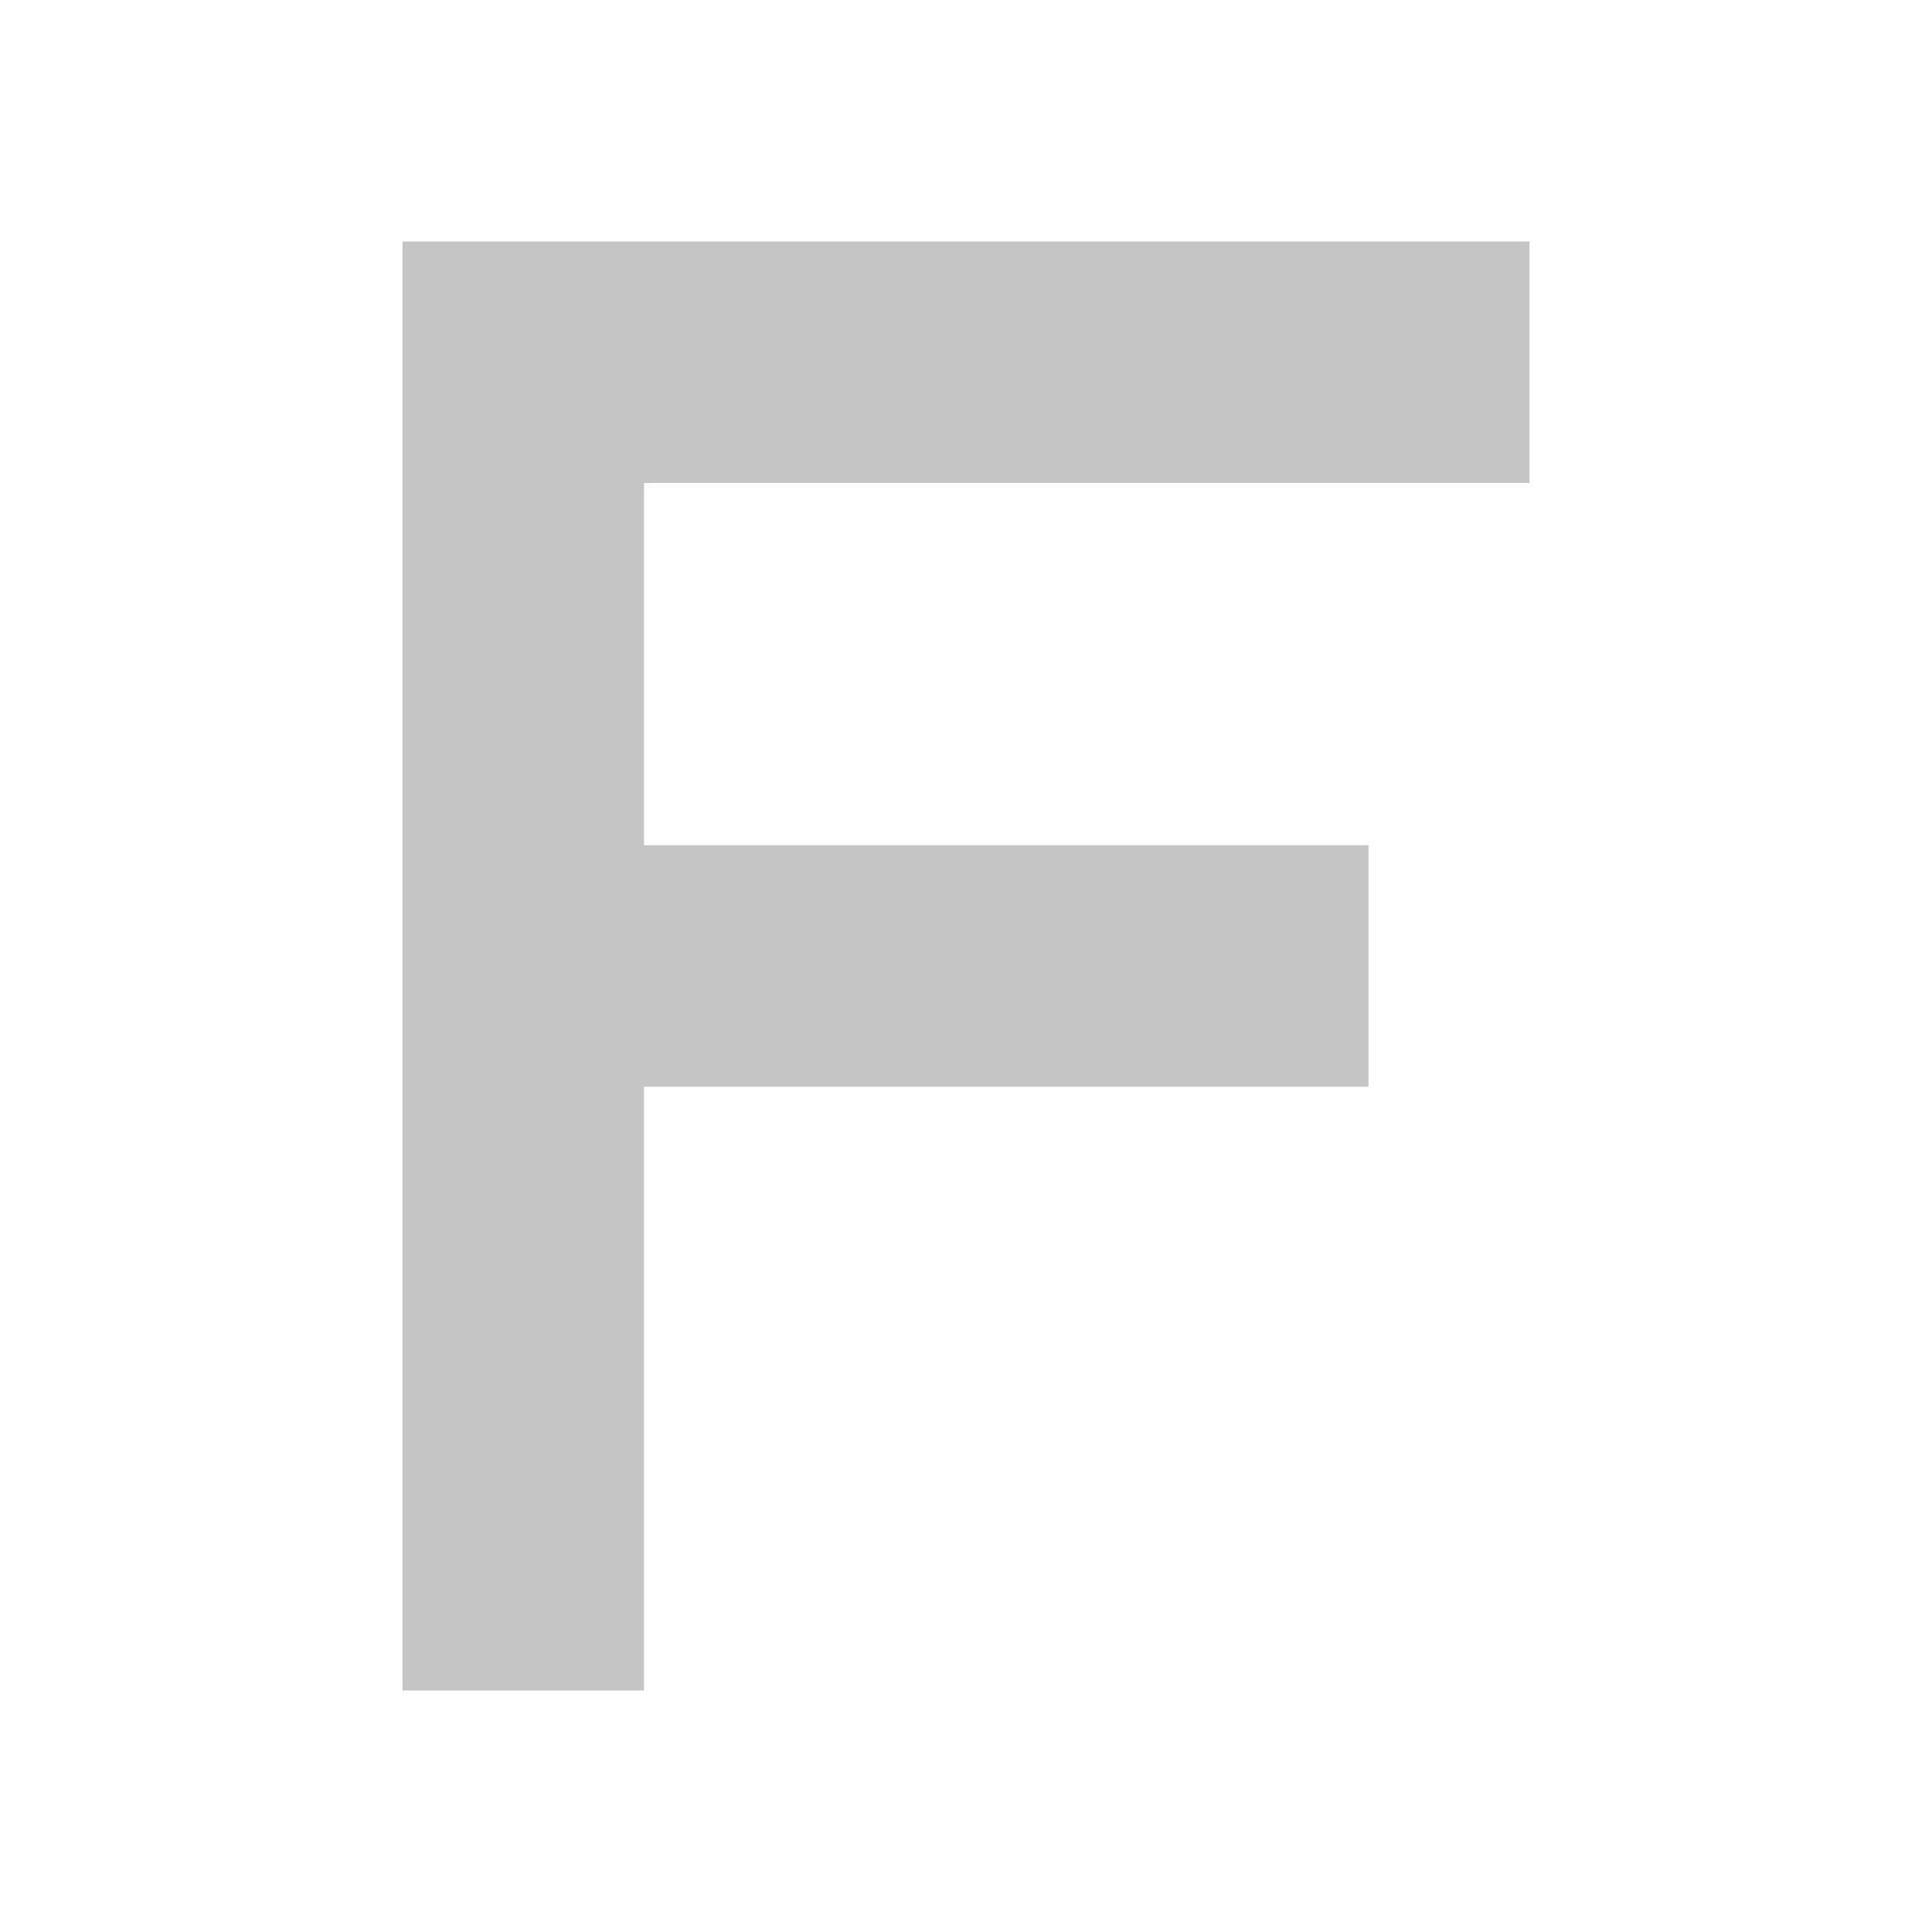
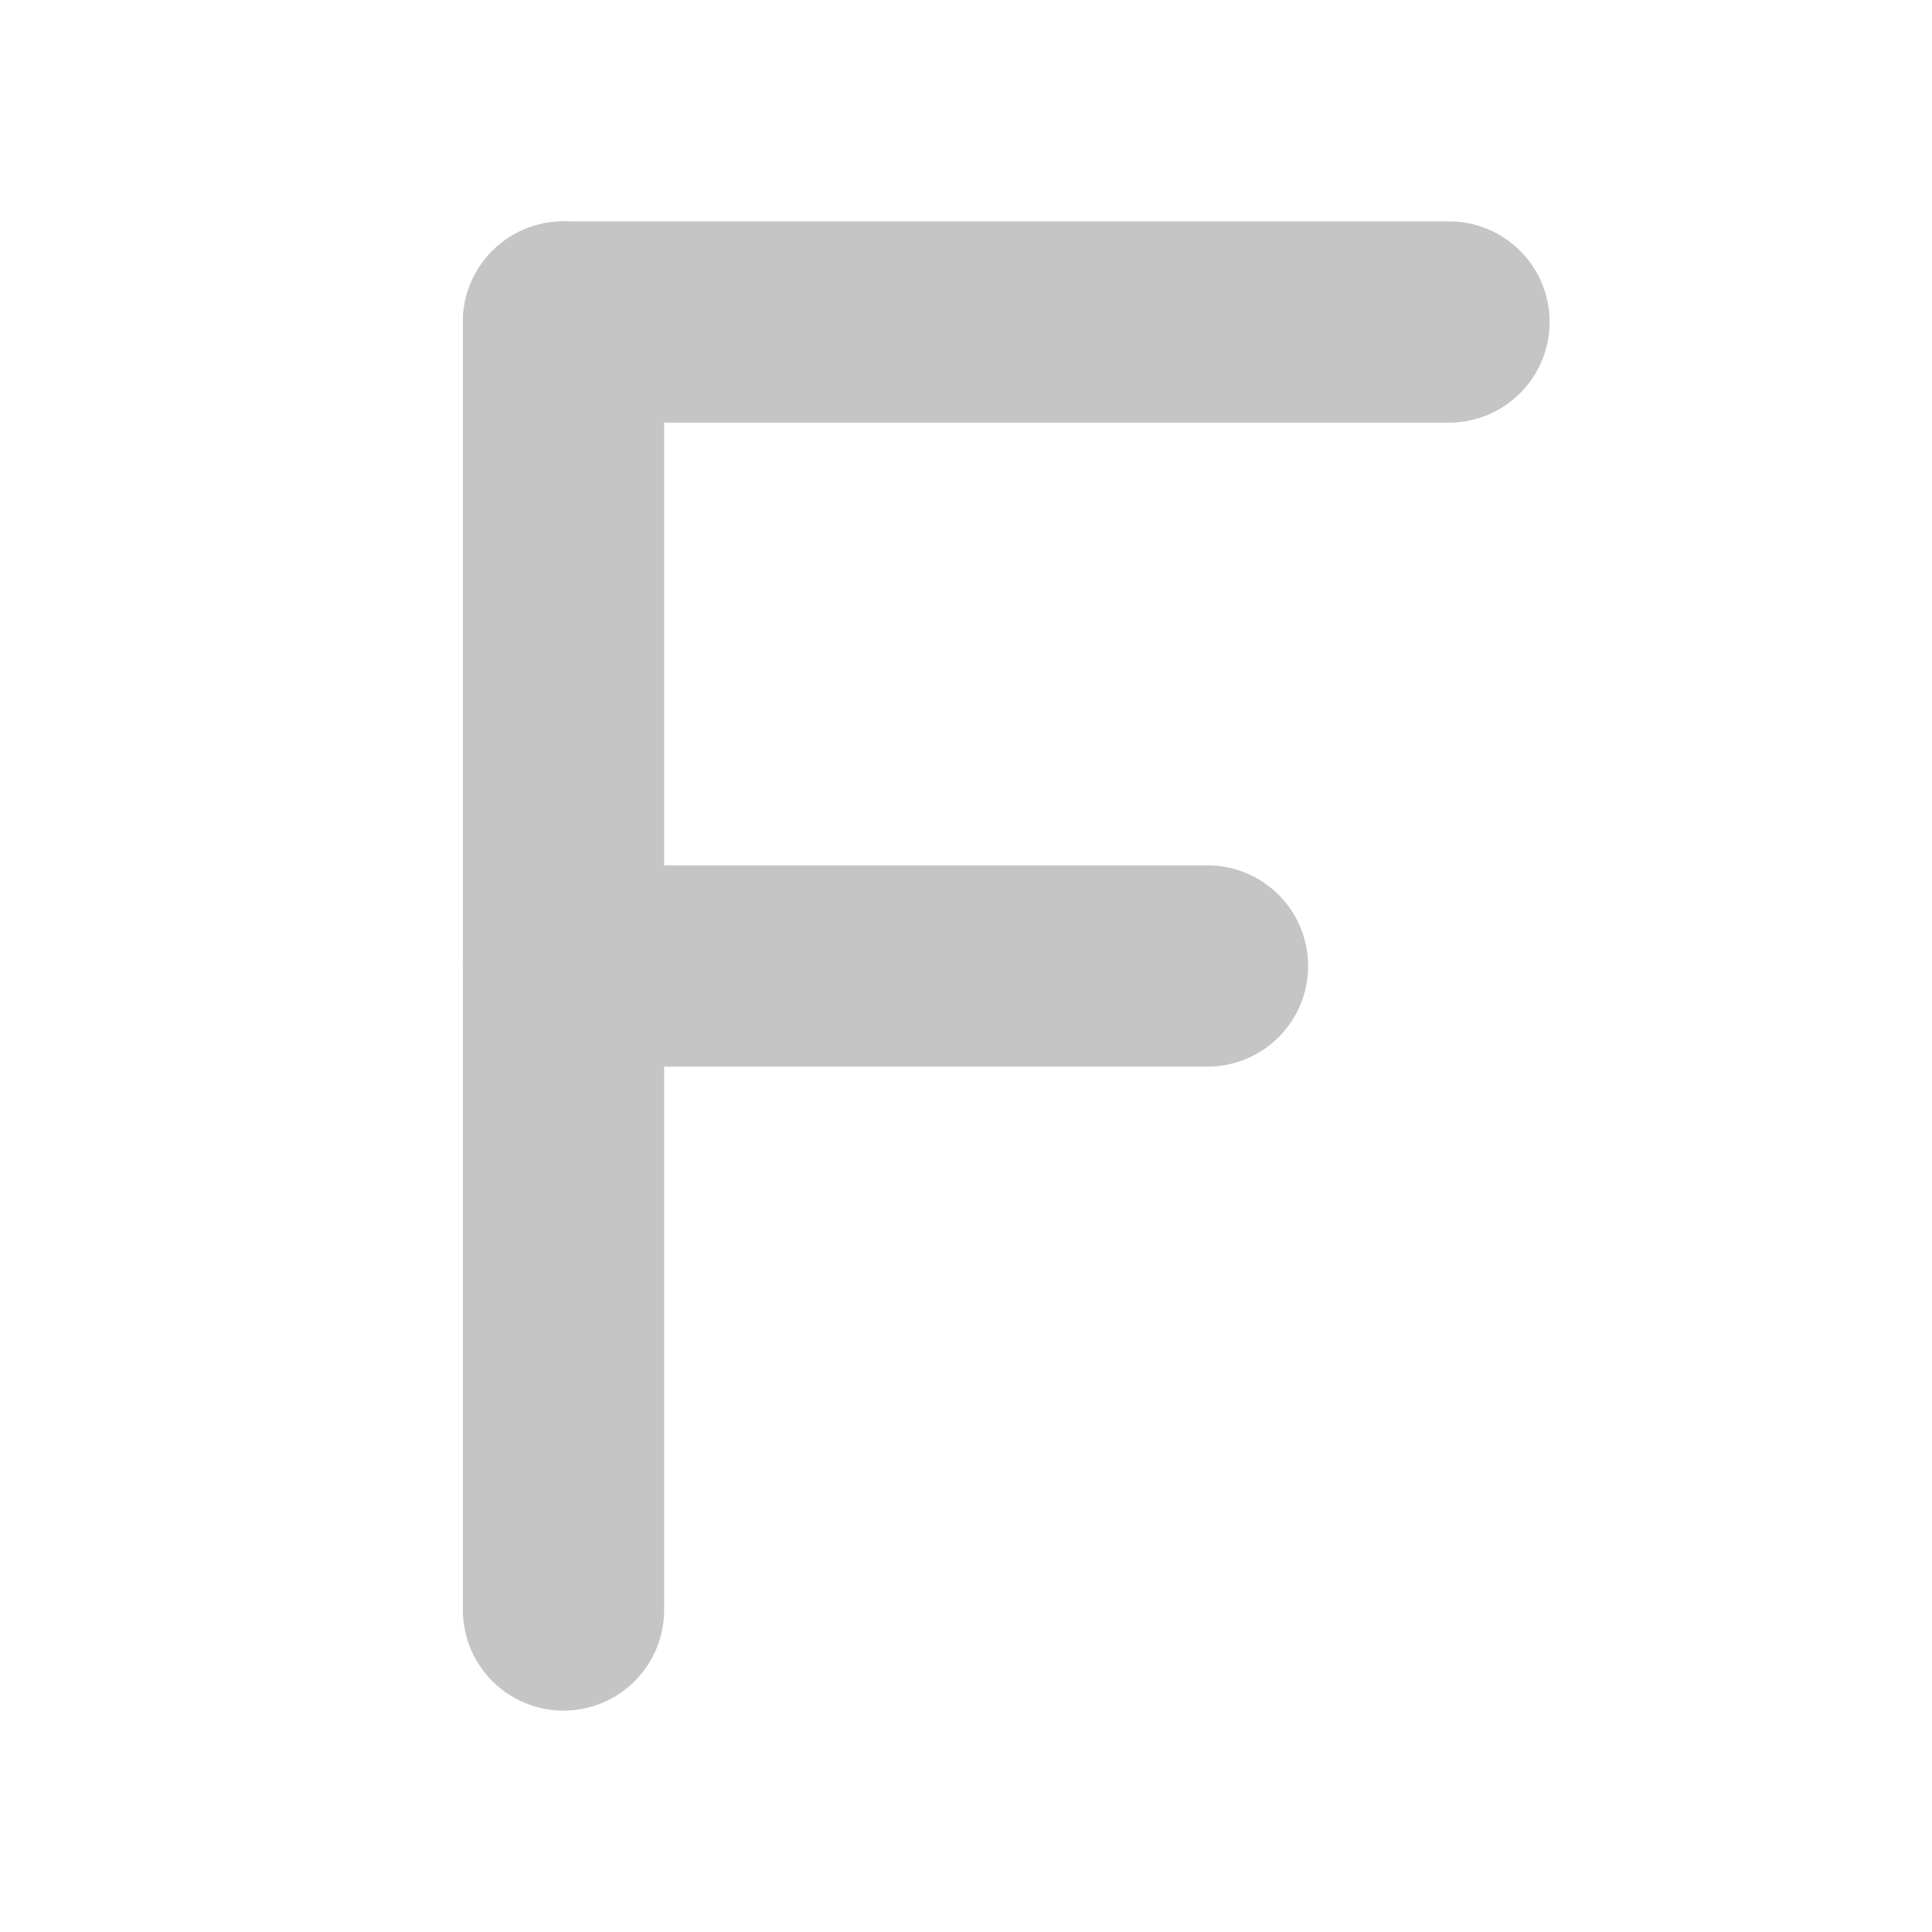
<svg xmlns="http://www.w3.org/2000/svg" width="24" height="24" viewBox="0 0 24 24" fill="none">
-   <path d="M5 3H19V6H8V10.5H17V13.5H8V21H5V3Z" fill="#C5C5C5" />
+   <path d="M7 4H18" stroke="#C5C5C5" stroke-width="2.5" stroke-linecap="round" />
+   <path d="M7 4V20" stroke="#C5C5C5" stroke-width="2.5" stroke-linecap="round" />
+   <path d="M7 12H15" stroke="#C5C5C5" stroke-width="2.5" stroke-linecap="round" />
</svg>
